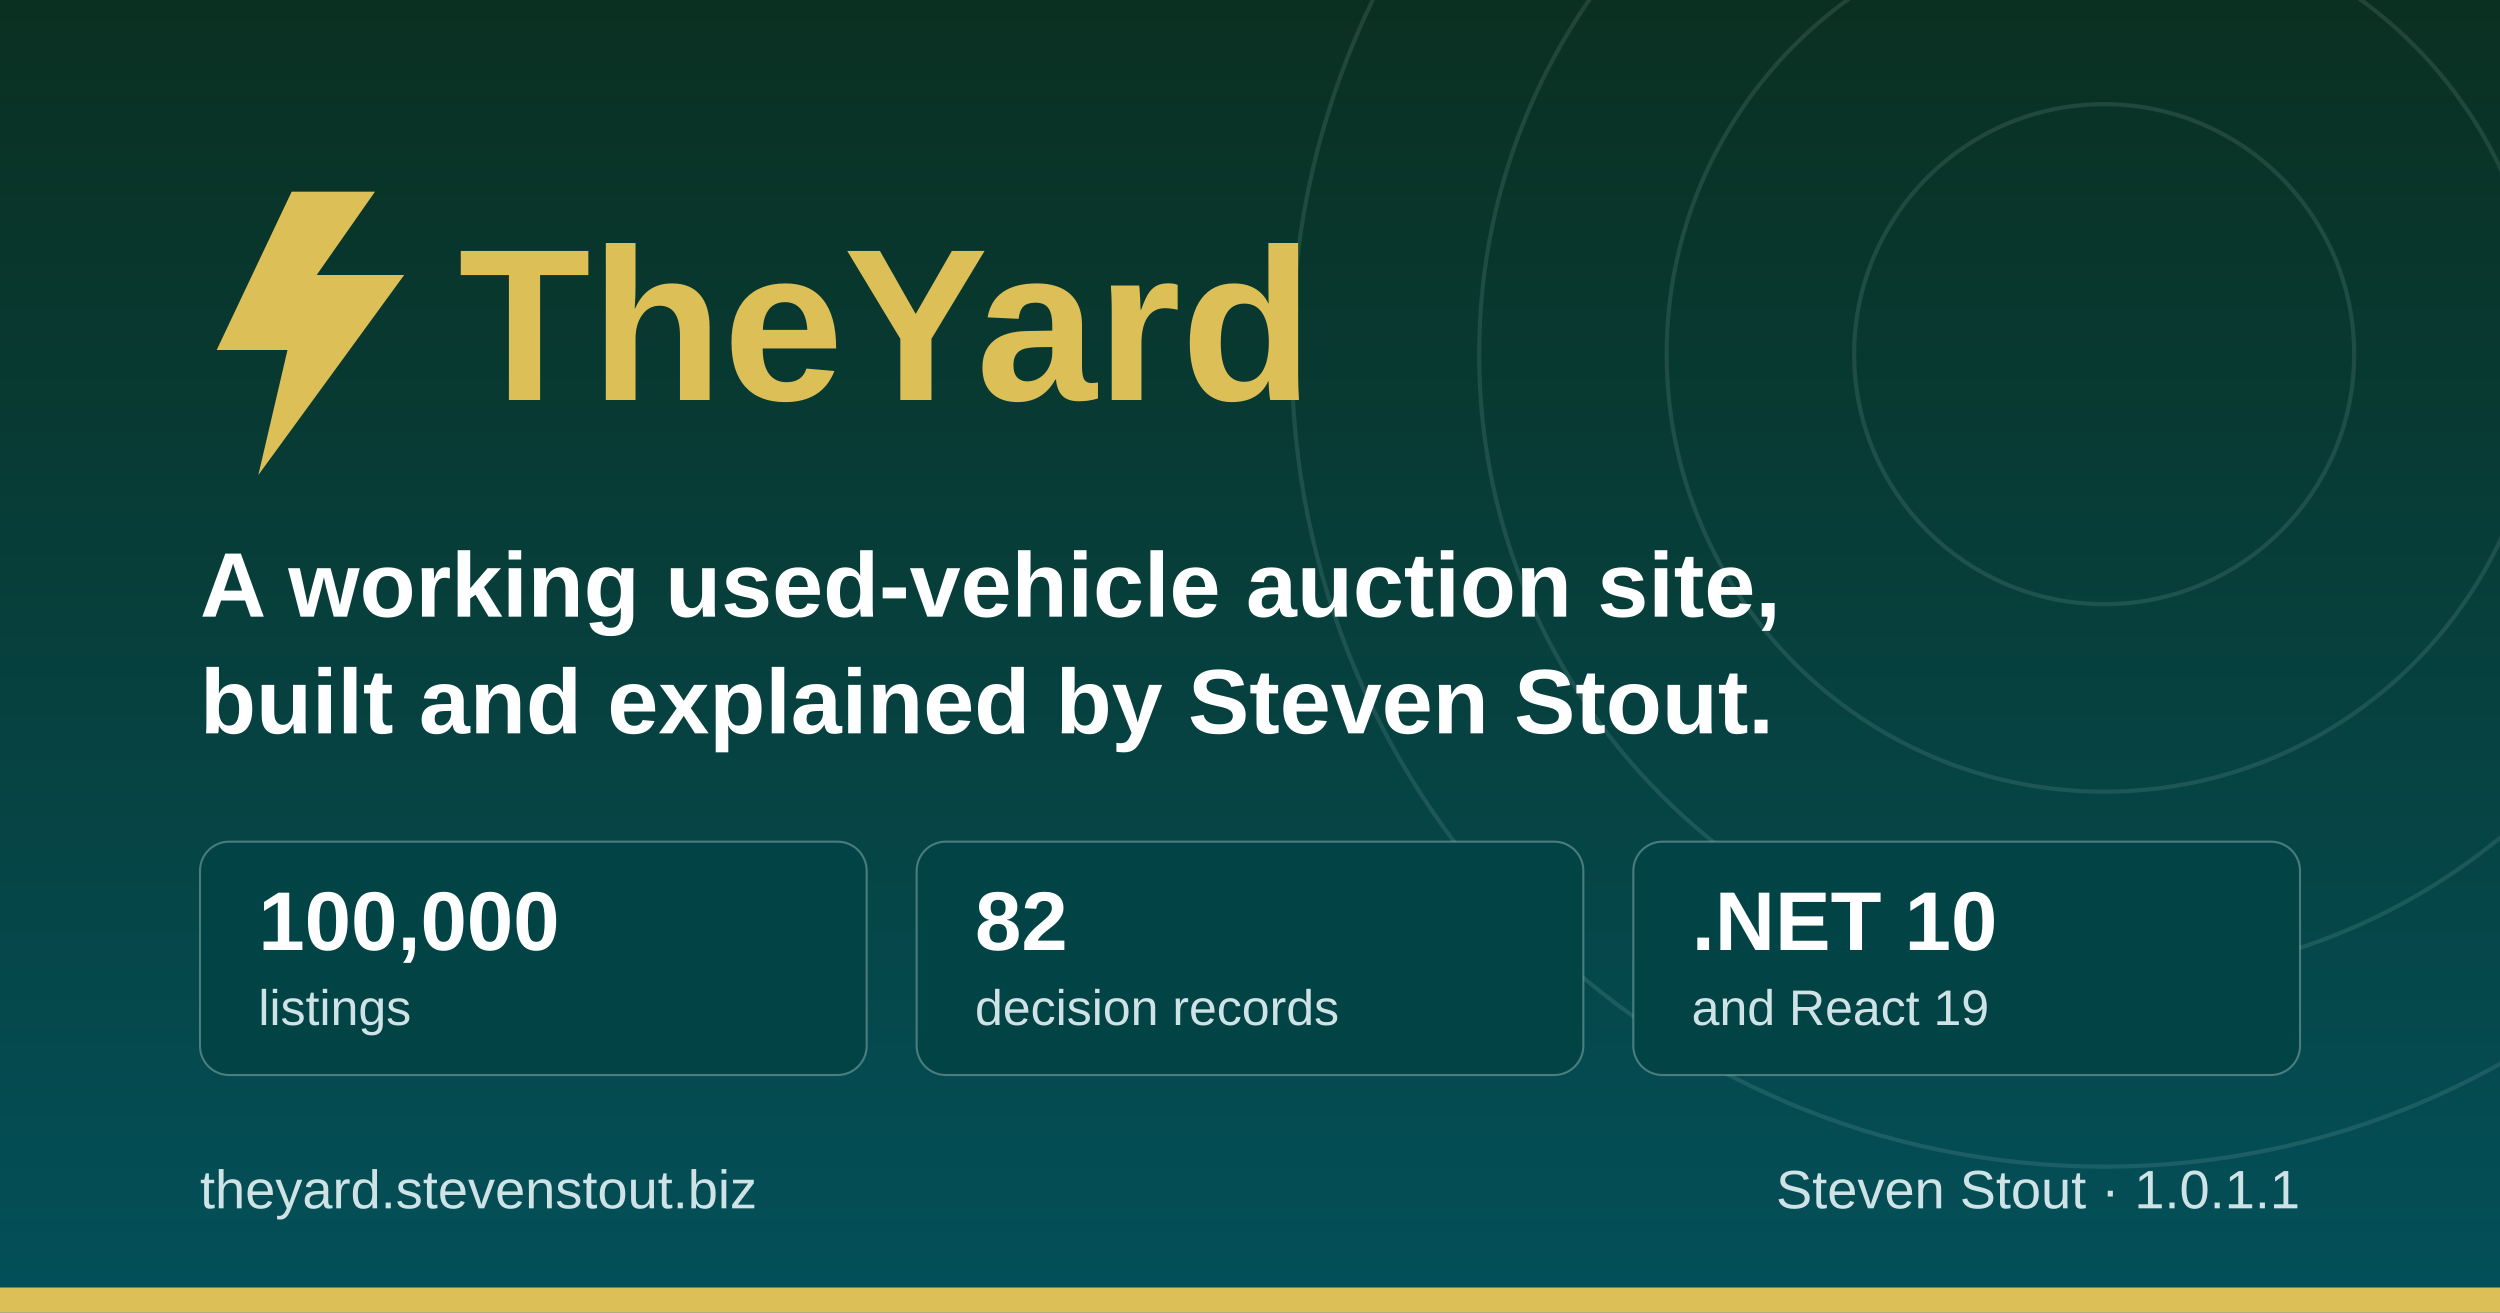
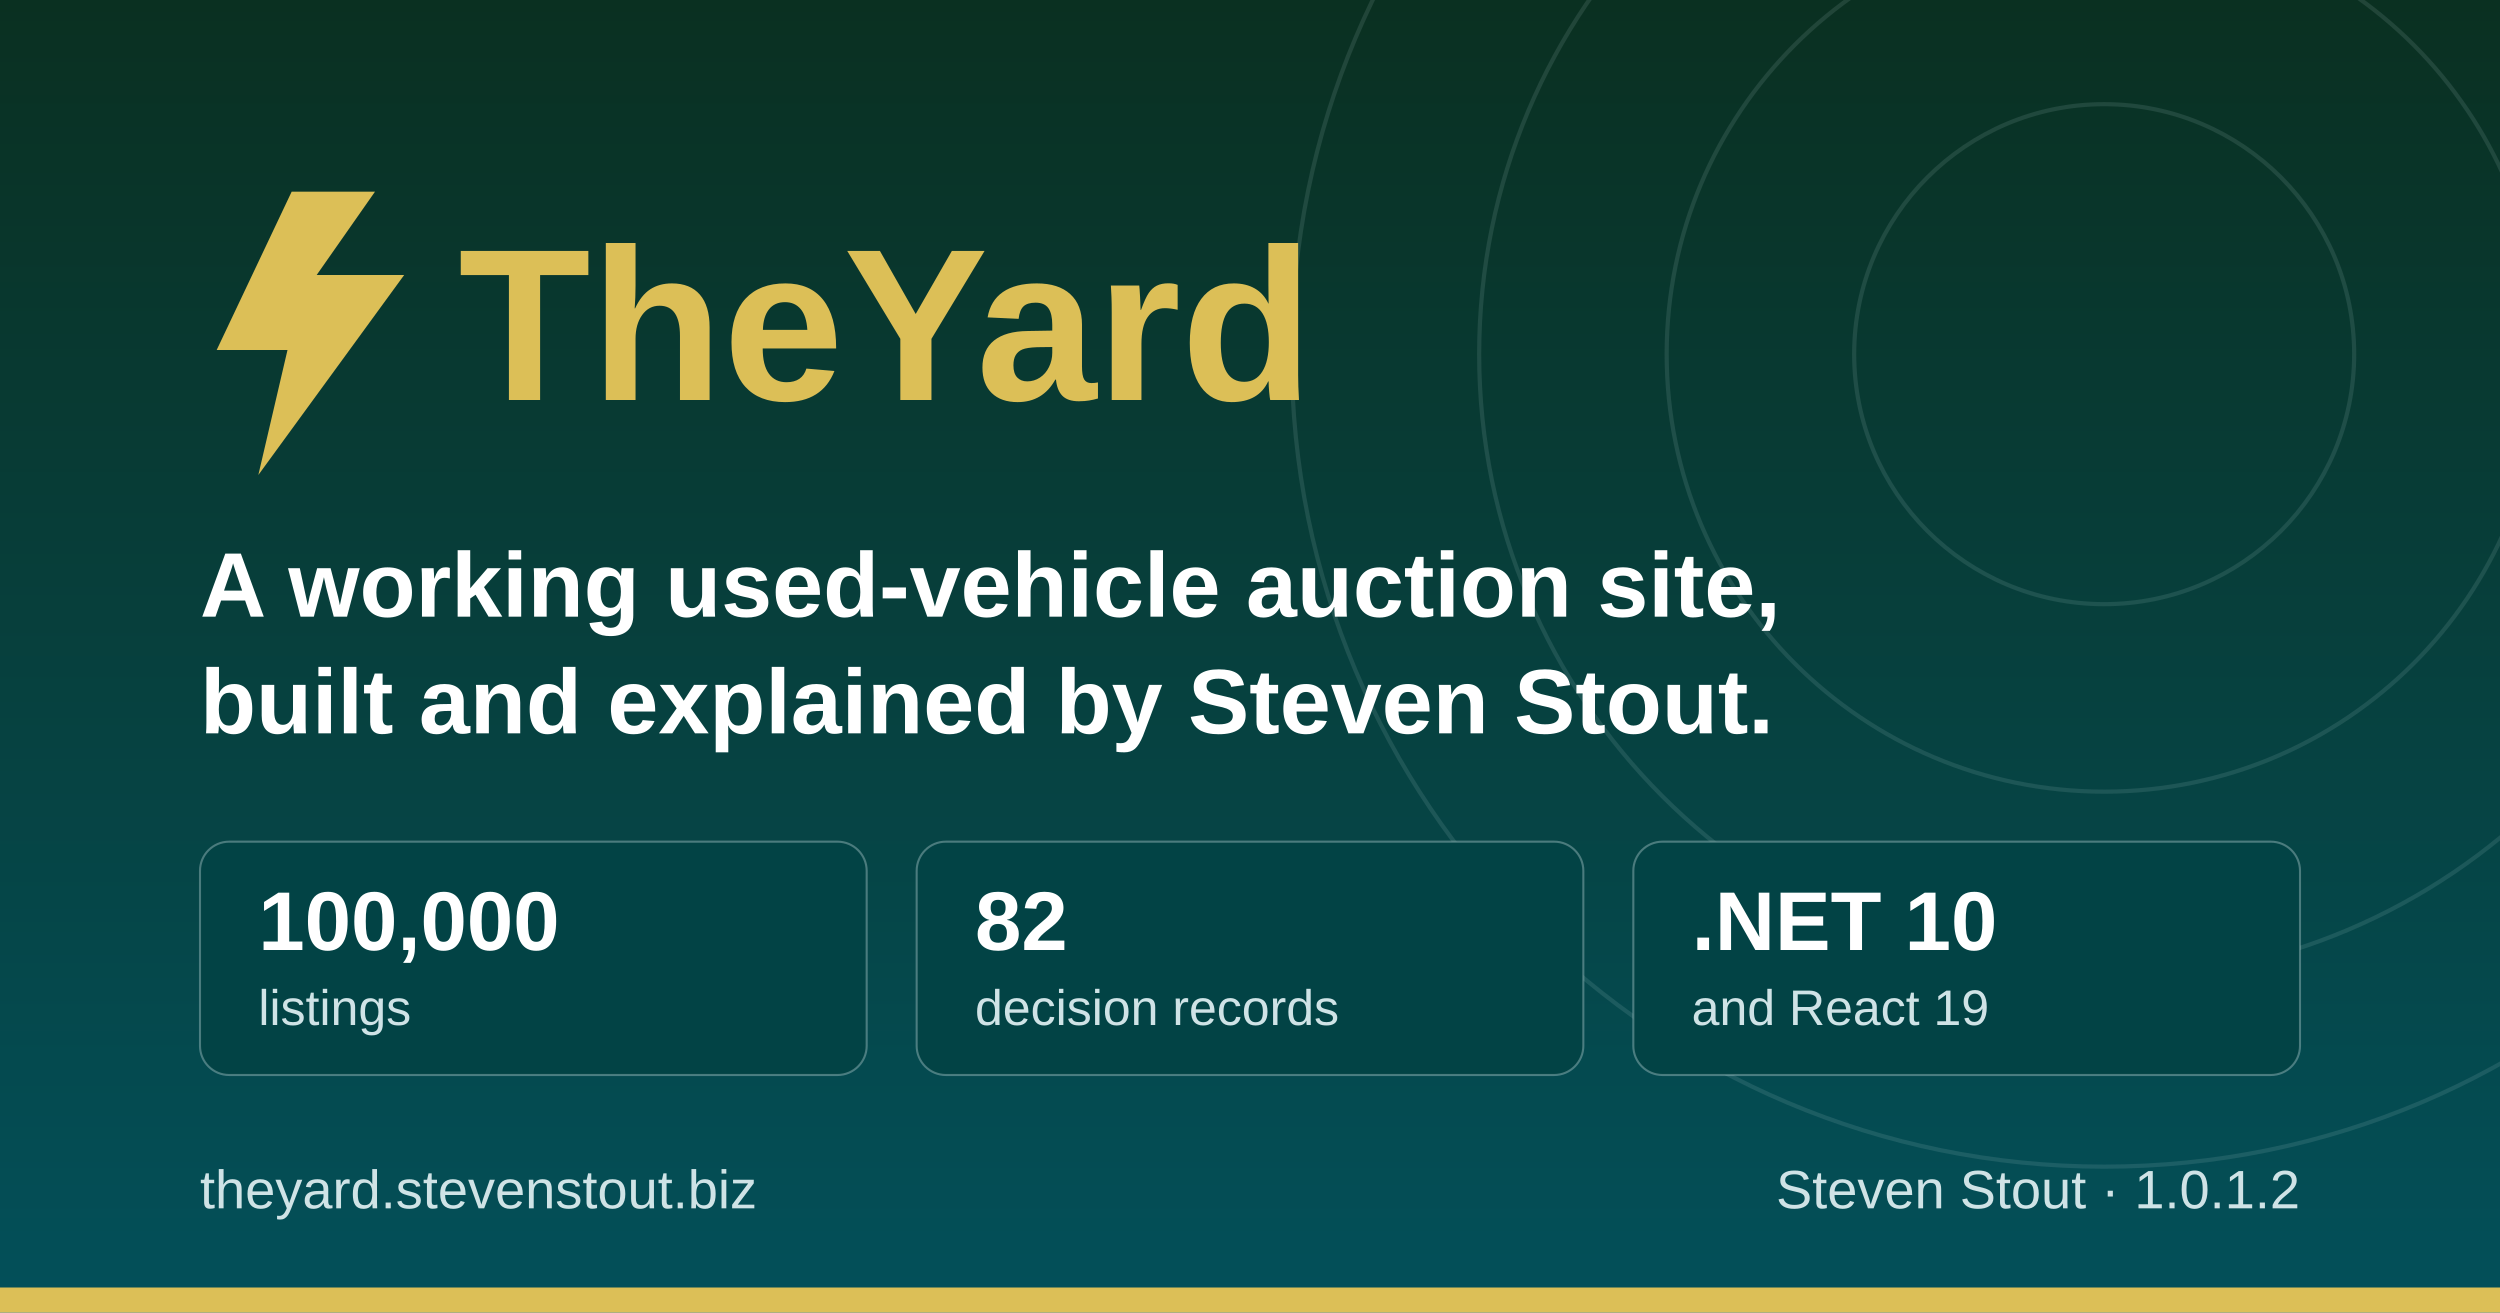
<svg xmlns="http://www.w3.org/2000/svg" width="1200" height="630" viewBox="0 0 1200 630" role="img" aria-label="TheYard, a used-vehicle auction platform, by Steven Stout">
  <defs>
    <linearGradient id="ground" x1="0" y1="0" x2="0" y2="1">
      <stop offset="0" stop-color="#0a3021" />
      <stop offset="1" stop-color="#03505a" />
    </linearGradient>
  </defs>
  <rect width="1200" height="630" fill="url(#ground)" />
  <g fill="none" stroke="#cfe3e6" stroke-opacity="0.12" stroke-width="2">
    <circle cx="1010" cy="170" r="120" />
    <circle cx="1010" cy="170" r="210" />
    <circle cx="1010" cy="170" r="300" />
    <circle cx="1010" cy="170" r="390" />
  </g>
  <rect x="0" y="618" width="1200" height="12" fill="#dcbf57" />
  <g transform="translate(96, 176)">
    <path d="M44 -84 L8 -8 h34 l-14 60 l70 -96 h-42 l28 -40 z" fill="#dcbf57" />
    <text x="124" y="16" font-family="Poppins, Segoe UI, system-ui, Arial, sans-serif" font-size="104" font-weight="700" fill="#dcbf57">TheYard</text>
  </g>
  <text x="96" y="296" font-family="Poppins, Segoe UI, system-ui, Arial, sans-serif" font-size="44" font-weight="600" fill="#ffffff">A working used-vehicle auction site,</text>
  <text x="96" y="352" font-family="Poppins, Segoe UI, system-ui, Arial, sans-serif" font-size="44" font-weight="600" fill="#ffffff">built and explained by Steven Stout.</text>
  <g font-family="Poppins, Segoe UI, system-ui, Arial, sans-serif">
    <rect x="96" y="404" width="320" height="112" rx="14" fill="#024345" stroke="#cfe3e6" stroke-opacity="0.35" />
    <text x="124" y="456" font-size="40" font-weight="700" fill="#ffffff">100,000</text>
    <text x="124" y="492" font-size="24" font-weight="500" fill="#cfe3e6">listings</text>
    <rect x="440" y="404" width="320" height="112" rx="14" fill="#024345" stroke="#cfe3e6" stroke-opacity="0.35" />
    <text x="468" y="456" font-size="40" font-weight="700" fill="#ffffff">82</text>
    <text x="468" y="492" font-size="24" font-weight="500" fill="#cfe3e6">decision records</text>
    <rect x="784" y="404" width="320" height="112" rx="14" fill="#024345" stroke="#cfe3e6" stroke-opacity="0.35" />
    <text x="812" y="456" font-size="40" font-weight="700" fill="#ffffff">.NET 10</text>
    <text x="812" y="492" font-size="24" font-weight="500" fill="#cfe3e6">and React 19</text>
  </g>
  <text x="96" y="580" font-family="Poppins, Segoe UI, system-ui, Arial, sans-serif" font-size="26" font-weight="500" fill="#cfe3e6">theyard.stevenstout.biz</text>
-   <text x="1104" y="580" text-anchor="end" font-family="Poppins, Segoe UI, system-ui, Arial, sans-serif" font-size="26" font-weight="500" fill="#cfe3e6">Steven Stout · 1.0.1.1</text>
+   <text x="1104" y="580" text-anchor="end" font-family="Poppins, Segoe UI, system-ui, Arial, sans-serif" font-size="26" font-weight="500" fill="#cfe3e6">Steven Stout · 1.0.1.2</text>
</svg>
